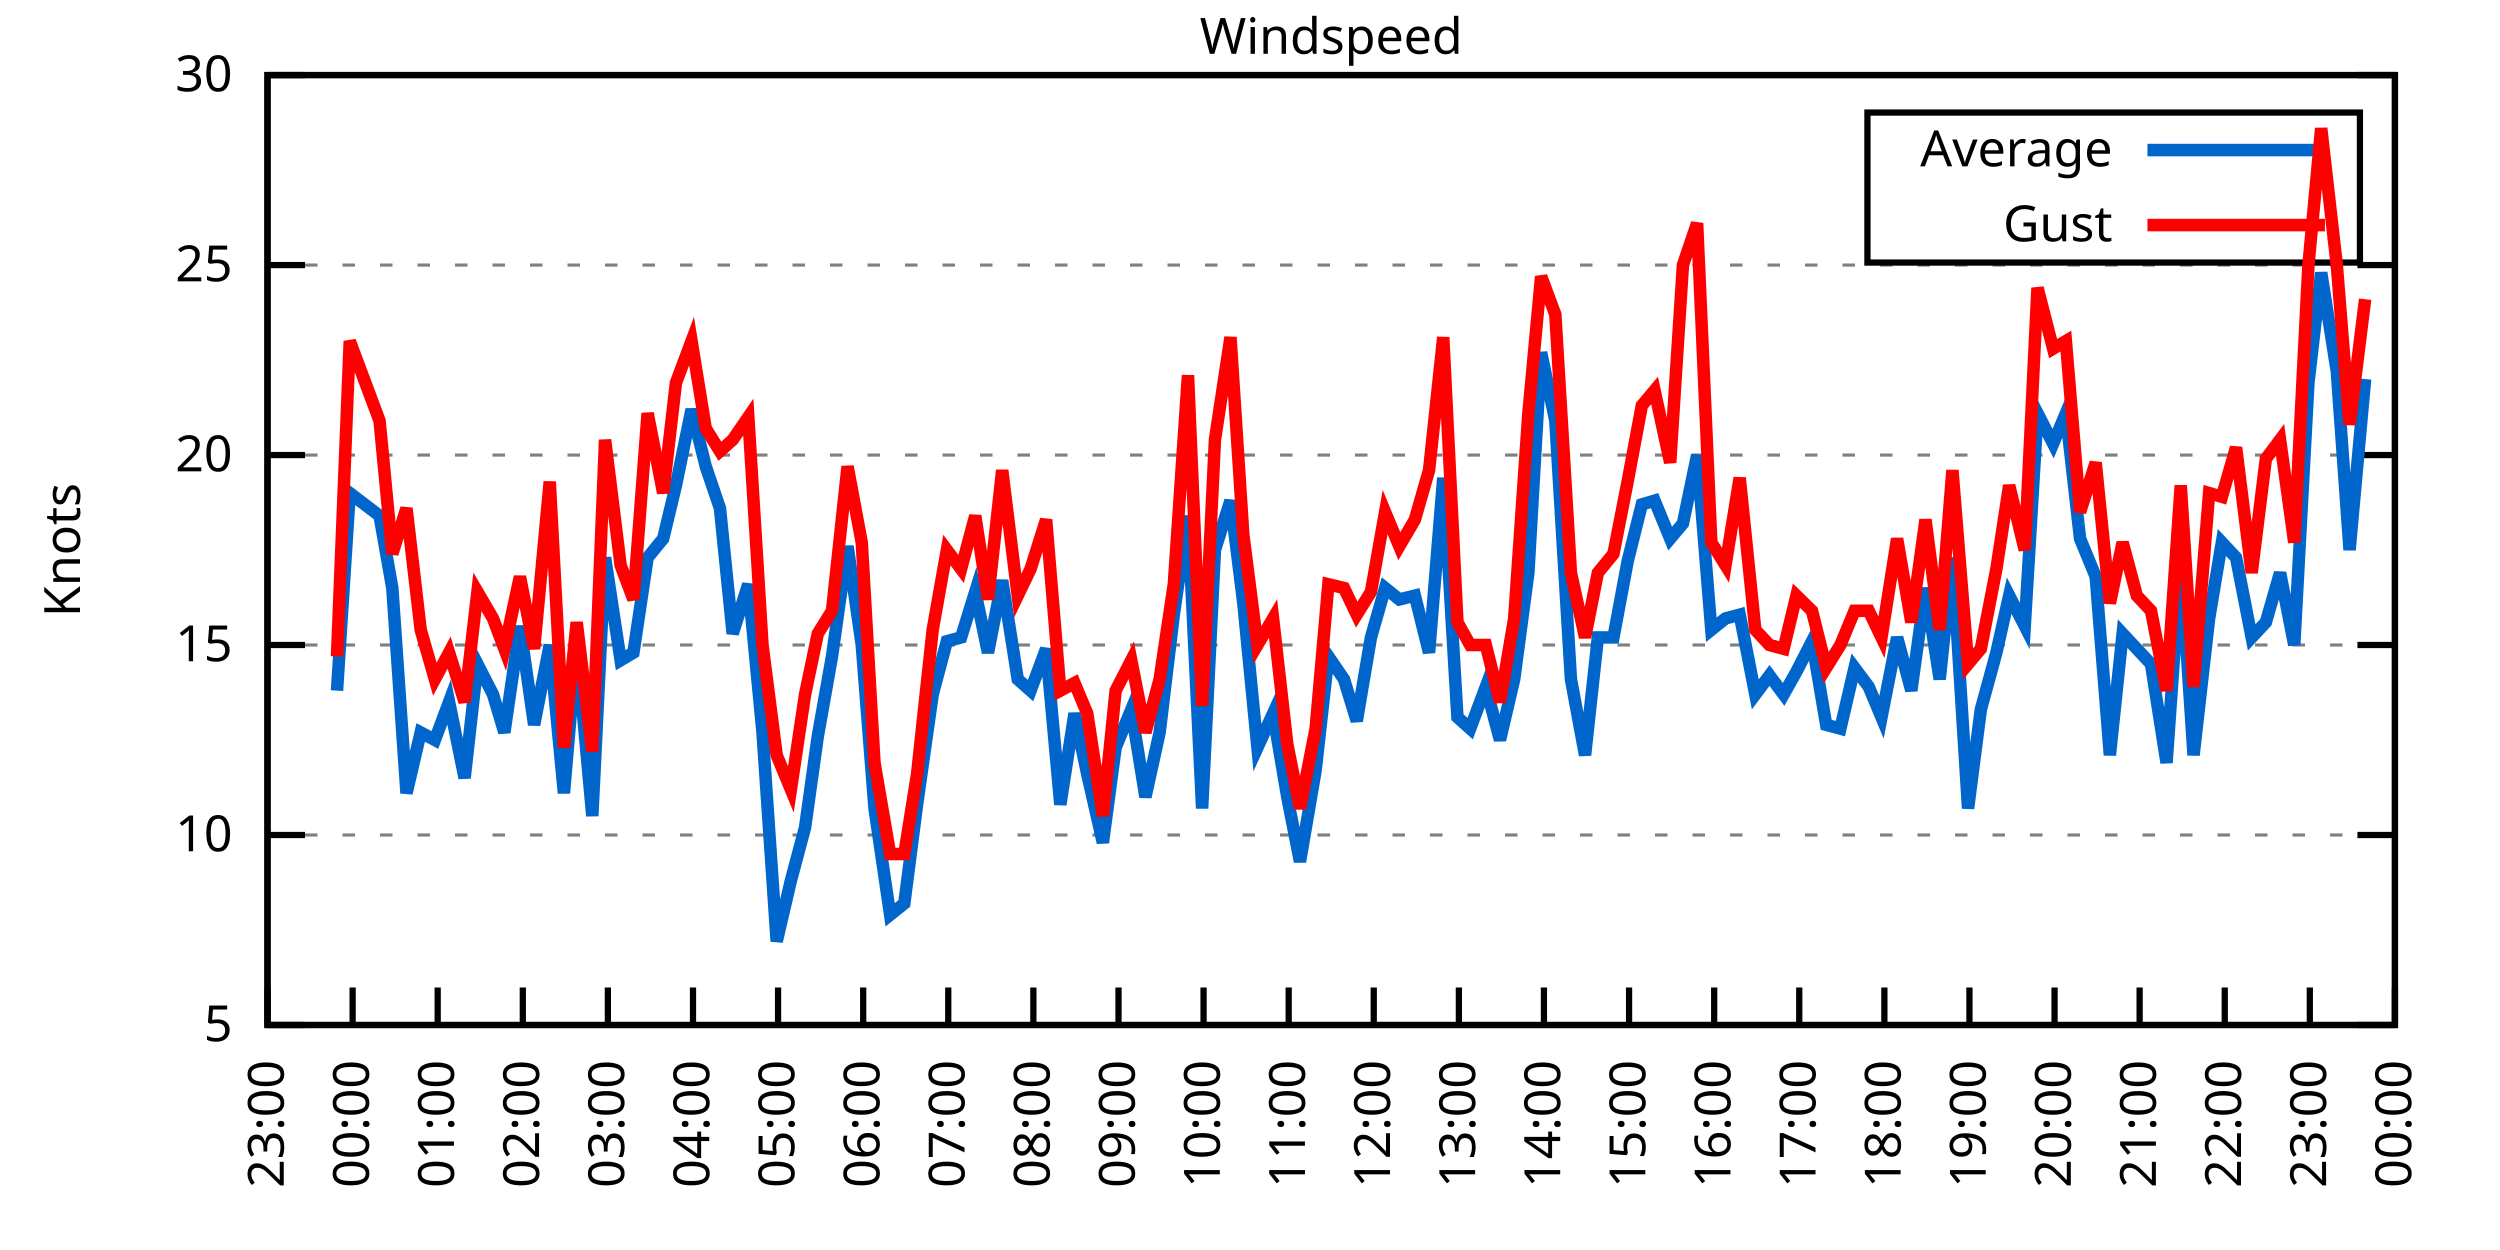
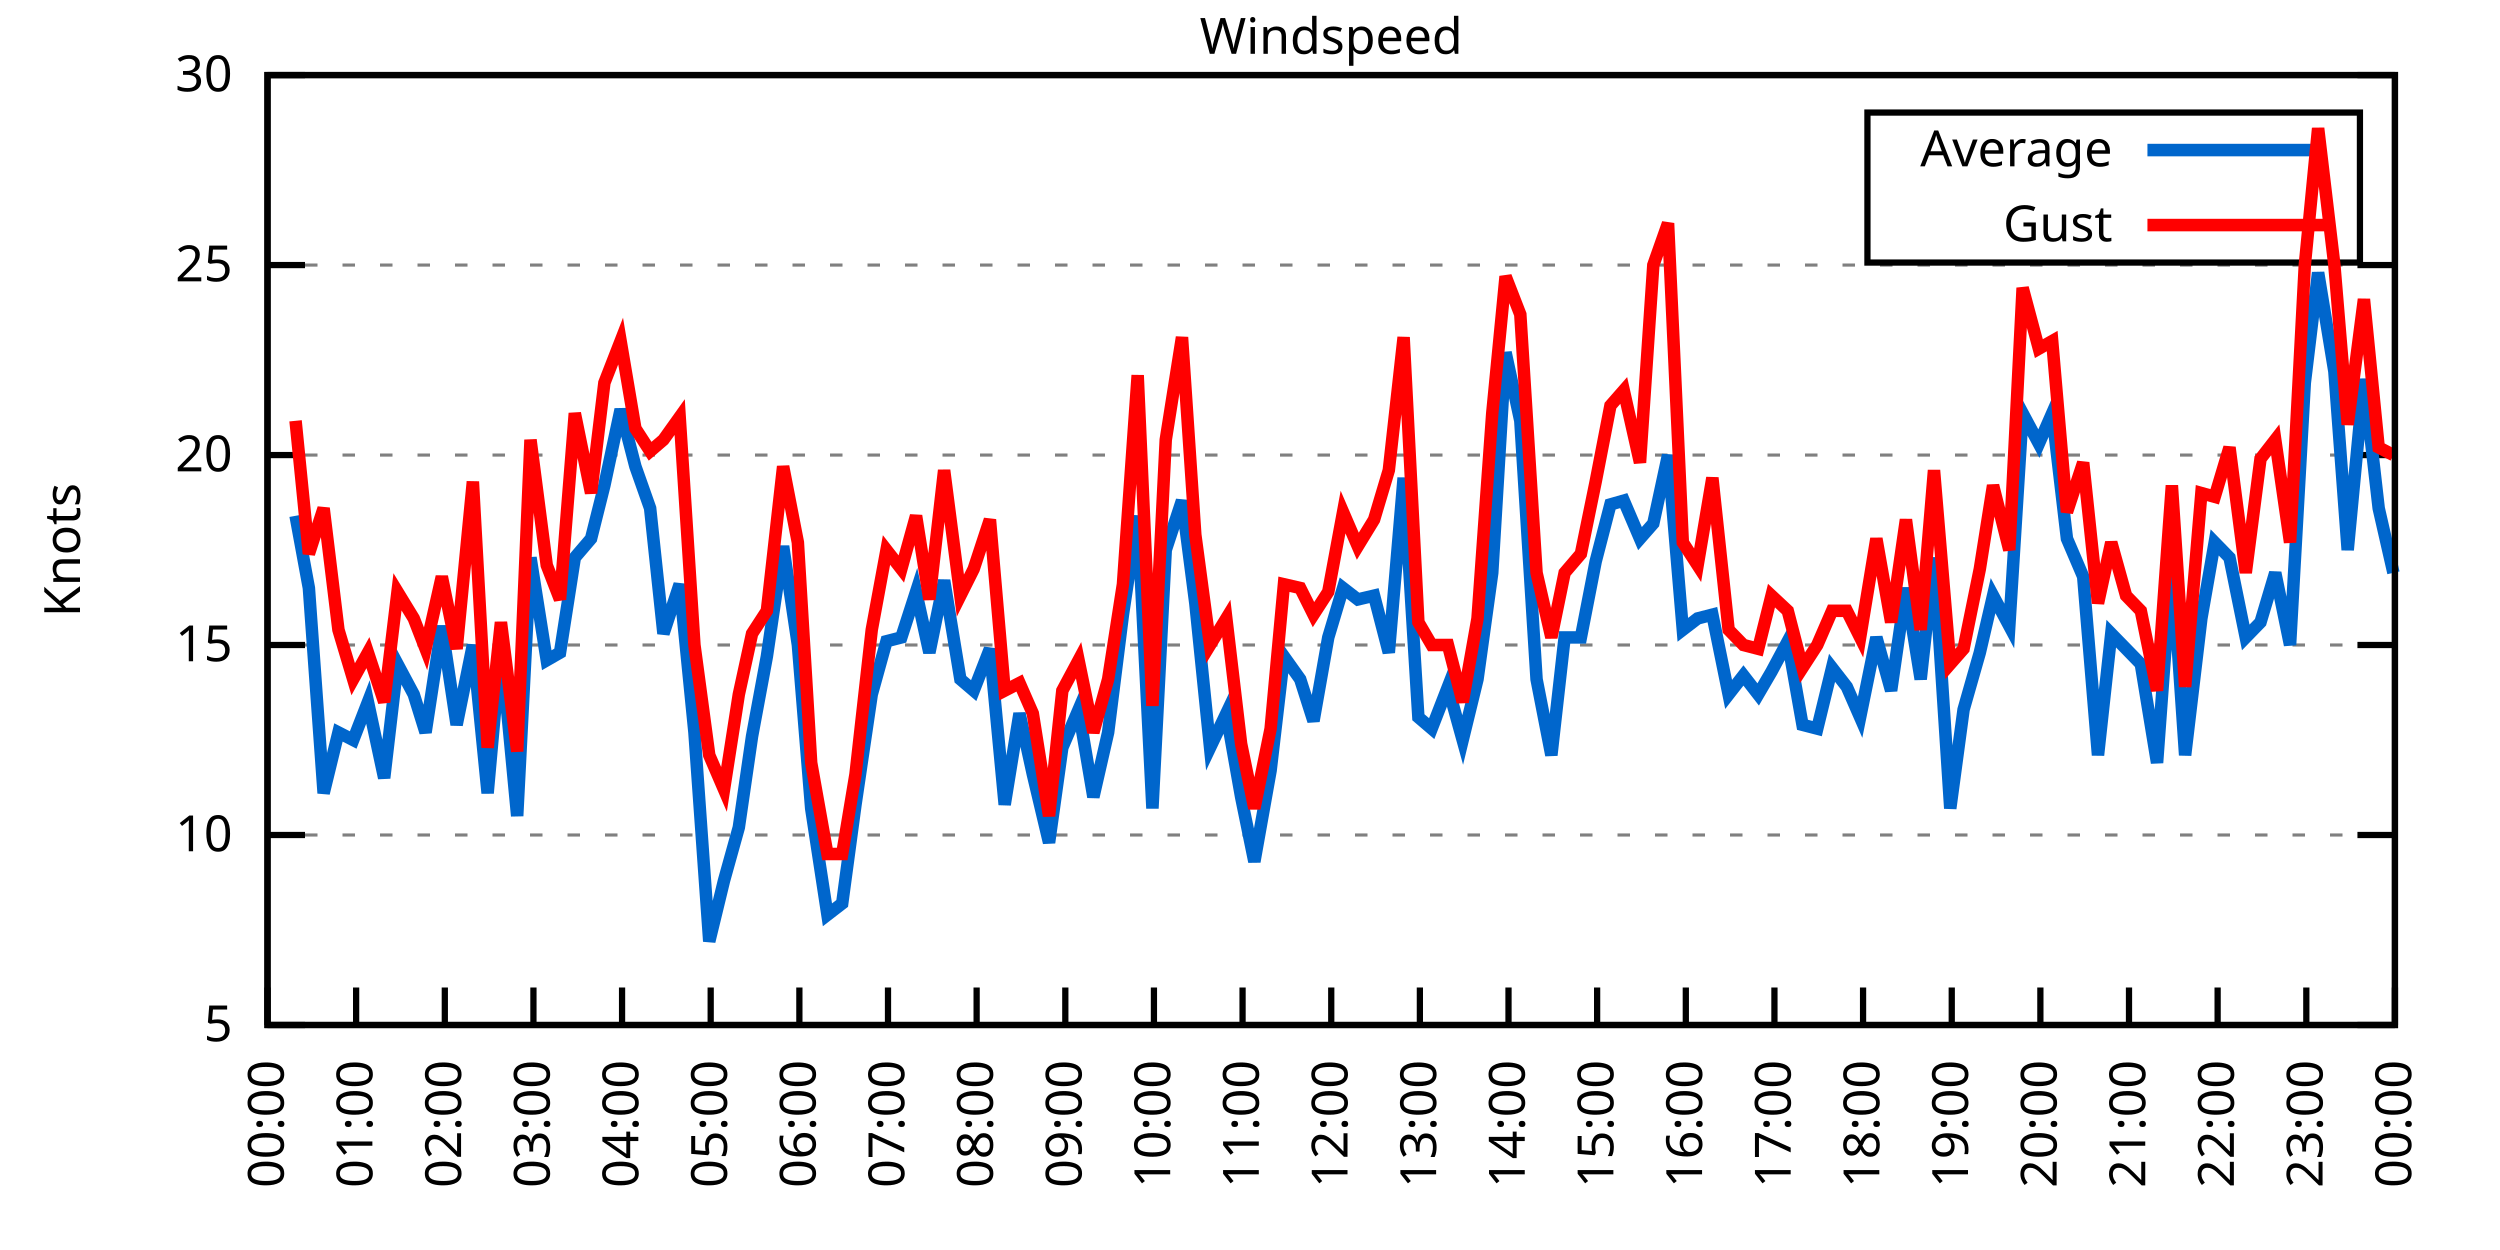
<svg xmlns="http://www.w3.org/2000/svg" xmlns:xlink="http://www.w3.org/1999/xlink" width="400" height="200" viewBox="0 0 400 200">
  <g id="gnuplot_canvas">
    <rect x="0" y="0" width="400" height="200" fill="none" />
    <defs>
      <circle id="gpDot" r="0.5" stroke-width="0.5" stroke="currentColor" />
      <path id="gpPt0" stroke-width="0.333" stroke="currentColor" d="M-1,0 h2 M0,-1 v2" />
      <path id="gpPt1" stroke-width="0.333" stroke="currentColor" d="M-1,-1 L1,1 M1,-1 L-1,1" />
      <path id="gpPt2" stroke-width="0.333" stroke="currentColor" d="M-1,0 L1,0 M0,-1 L0,1 M-1,-1 L1,1 M-1,1 L1,-1" />
      <rect id="gpPt3" stroke-width="0.333" stroke="currentColor" x="-1" y="-1" width="2" height="2" />
      <rect id="gpPt4" stroke-width="0.333" stroke="currentColor" fill="currentColor" x="-1" y="-1" width="2" height="2" />
      <circle id="gpPt5" stroke-width="0.333" stroke="currentColor" cx="0" cy="0" r="1" />
      <use xlink:href="#gpPt5" id="gpPt6" fill="currentColor" stroke="none" />
      <path id="gpPt7" stroke-width="0.333" stroke="currentColor" d="M0,-1.33 L-1.33,0.67 L1.33,0.67 z" />
      <use xlink:href="#gpPt7" id="gpPt8" fill="currentColor" stroke="none" />
      <use xlink:href="#gpPt7" id="gpPt9" stroke="currentColor" transform="rotate(180)" />
      <use xlink:href="#gpPt9" id="gpPt10" fill="currentColor" stroke="none" />
      <use xlink:href="#gpPt3" id="gpPt11" stroke="currentColor" transform="rotate(45)" />
      <use xlink:href="#gpPt11" id="gpPt12" fill="currentColor" stroke="none" />
      <path id="gpPt13" stroke-width="0.333" stroke="currentColor" d="M0,1.330 L1.265,0.411 L0.782,-1.067 L-0.782,-1.076 L-1.265,0.411 z" />
      <use xlink:href="#gpPt13" id="gpPt14" fill="currentColor" stroke="none" />
      <filter id="textbox" filterUnits="objectBoundingBox" x="0" y="0" height="1" width="1">
        <feFlood flood-color="white" flood-opacity="1" result="bgnd" />
        <feComposite in="SourceGraphic" in2="bgnd" operator="atop" />
      </filter>
      <filter id="greybox" filterUnits="objectBoundingBox" x="0" y="0" height="1" width="1">
        <feFlood flood-color="lightgrey" flood-opacity="1" result="grey" />
        <feComposite in="SourceGraphic" in2="grey" operator="atop" />
      </filter>
    </defs>
    <g fill="none" color="white" stroke="currentColor" stroke-width="1.00" stroke-linecap="butt" stroke-linejoin="miter">
</g>
    <g fill="none" color="black" stroke="currentColor" stroke-width="1.00" stroke-linecap="butt" stroke-linejoin="miter">
      <g stroke="none" shape-rendering="crispEdges">
        <polygon fill="rgb(255, 255, 255)" points="42.80,164.00 383.18,164.00 383.18,12.02 42.80,12.02 " />
      </g>
    </g>
    <g fill="none" color="black" stroke="currentColor" stroke-width="1.00" stroke-linecap="butt" stroke-linejoin="miter">
</g>
    <g fill="none" color="black" stroke="black" stroke-width="0.50" stroke-linecap="butt" stroke-linejoin="miter">
</g>
    <g fill="none" color="gray" stroke="currentColor" stroke-width="0.50" stroke-linecap="butt" stroke-linejoin="miter">
      <path stroke="gray" stroke-dasharray="2,4" class="gridline" d="M42.80,164.00 L383.19,164.00  " />
    </g>
    <g fill="none" color="gray" stroke="gray" stroke-width="1.00" stroke-linecap="butt" stroke-linejoin="miter">
</g>
    <g fill="none" color="black" stroke="currentColor" stroke-width="1.00" stroke-linecap="butt" stroke-linejoin="miter">
      <path stroke="black" d="M42.80,164.00 L48.80,164.00 M383.19,164.00 L377.19,164.00  " />
      <g transform="translate(37.20,166.60)" stroke="none" fill="black" font-family="Sans" font-size="8.00" text-anchor="end">
        <text>
          <tspan font-family="Sans"> 5</tspan>
        </text>
      </g>
    </g>
    <g fill="none" color="black" stroke="currentColor" stroke-width="1.00" stroke-linecap="butt" stroke-linejoin="miter">
</g>
    <g fill="none" color="black" stroke="black" stroke-width="0.50" stroke-linecap="butt" stroke-linejoin="miter">
</g>
    <g fill="none" color="gray" stroke="currentColor" stroke-width="0.50" stroke-linecap="butt" stroke-linejoin="miter">
      <path stroke="gray" stroke-dasharray="2,4" class="gridline" d="M42.80,133.60 L383.19,133.60  " />
    </g>
    <g fill="none" color="gray" stroke="gray" stroke-width="1.00" stroke-linecap="butt" stroke-linejoin="miter">
</g>
    <g fill="none" color="black" stroke="currentColor" stroke-width="1.00" stroke-linecap="butt" stroke-linejoin="miter">
      <path stroke="black" d="M42.80,133.60 L48.80,133.60 M383.19,133.60 L377.19,133.60  " />
      <g transform="translate(37.20,136.20)" stroke="none" fill="black" font-family="Sans" font-size="8.00" text-anchor="end">
        <text>
          <tspan font-family="Sans"> 10</tspan>
        </text>
      </g>
    </g>
    <g fill="none" color="black" stroke="currentColor" stroke-width="1.00" stroke-linecap="butt" stroke-linejoin="miter">
</g>
    <g fill="none" color="black" stroke="black" stroke-width="0.50" stroke-linecap="butt" stroke-linejoin="miter">
</g>
    <g fill="none" color="gray" stroke="currentColor" stroke-width="0.50" stroke-linecap="butt" stroke-linejoin="miter">
      <path stroke="gray" stroke-dasharray="2,4" class="gridline" d="M42.80,103.20 L383.19,103.20  " />
    </g>
    <g fill="none" color="gray" stroke="gray" stroke-width="1.00" stroke-linecap="butt" stroke-linejoin="miter">
</g>
    <g fill="none" color="black" stroke="currentColor" stroke-width="1.00" stroke-linecap="butt" stroke-linejoin="miter">
      <path stroke="black" d="M42.80,103.20 L48.80,103.20 M383.19,103.20 L377.19,103.20  " />
      <g transform="translate(37.20,105.80)" stroke="none" fill="black" font-family="Sans" font-size="8.00" text-anchor="end">
        <text>
          <tspan font-family="Sans"> 15</tspan>
        </text>
      </g>
    </g>
    <g fill="none" color="black" stroke="currentColor" stroke-width="1.00" stroke-linecap="butt" stroke-linejoin="miter">
</g>
    <g fill="none" color="black" stroke="black" stroke-width="0.50" stroke-linecap="butt" stroke-linejoin="miter">
</g>
    <g fill="none" color="gray" stroke="currentColor" stroke-width="0.50" stroke-linecap="butt" stroke-linejoin="miter">
      <path stroke="gray" stroke-dasharray="2,4" class="gridline" d="M42.80,72.81 L383.19,72.81  " />
    </g>
    <g fill="none" color="gray" stroke="gray" stroke-width="1.00" stroke-linecap="butt" stroke-linejoin="miter">
</g>
    <g fill="none" color="black" stroke="currentColor" stroke-width="1.00" stroke-linecap="butt" stroke-linejoin="miter">
      <path stroke="black" d="M42.80,72.81 L48.80,72.81 M383.19,72.81 L377.19,72.81  " />
      <g transform="translate(37.20,75.41)" stroke="none" fill="black" font-family="Sans" font-size="8.00" text-anchor="end">
        <text>
          <tspan font-family="Sans"> 20</tspan>
        </text>
      </g>
    </g>
    <g fill="none" color="black" stroke="currentColor" stroke-width="1.00" stroke-linecap="butt" stroke-linejoin="miter">
</g>
    <g fill="none" color="black" stroke="black" stroke-width="0.50" stroke-linecap="butt" stroke-linejoin="miter">
</g>
    <g fill="none" color="gray" stroke="currentColor" stroke-width="0.50" stroke-linecap="butt" stroke-linejoin="miter">
      <path stroke="gray" stroke-dasharray="2,4" class="gridline" d="M42.80,42.41 L383.19,42.41  " />
    </g>
    <g fill="none" color="gray" stroke="gray" stroke-width="1.00" stroke-linecap="butt" stroke-linejoin="miter">
</g>
    <g fill="none" color="black" stroke="currentColor" stroke-width="1.00" stroke-linecap="butt" stroke-linejoin="miter">
      <path stroke="black" d="M42.80,42.41 L48.80,42.41 M383.19,42.41 L377.19,42.41  " />
      <g transform="translate(37.20,45.01)" stroke="none" fill="black" font-family="Sans" font-size="8.00" text-anchor="end">
        <text>
          <tspan font-family="Sans"> 25</tspan>
        </text>
      </g>
    </g>
    <g fill="none" color="black" stroke="currentColor" stroke-width="1.00" stroke-linecap="butt" stroke-linejoin="miter">
</g>
    <g fill="none" color="black" stroke="black" stroke-width="0.50" stroke-linecap="butt" stroke-linejoin="miter">
</g>
    <g fill="none" color="gray" stroke="currentColor" stroke-width="0.50" stroke-linecap="butt" stroke-linejoin="miter">
      <path stroke="gray" stroke-dasharray="2,4" class="gridline" d="M42.80,12.01 L383.19,12.01  " />
    </g>
    <g fill="none" color="gray" stroke="gray" stroke-width="1.00" stroke-linecap="butt" stroke-linejoin="miter">
</g>
    <g fill="none" color="black" stroke="currentColor" stroke-width="1.00" stroke-linecap="butt" stroke-linejoin="miter">
      <path stroke="black" d="M42.80,12.01 L48.80,12.01 M383.19,12.01 L377.19,12.01  " />
      <g transform="translate(37.20,14.61)" stroke="none" fill="black" font-family="Sans" font-size="8.00" text-anchor="end">
        <text>
          <tspan font-family="Sans"> 30</tspan>
        </text>
      </g>
    </g>
    <g fill="none" color="black" stroke="currentColor" stroke-width="1.00" stroke-linecap="butt" stroke-linejoin="miter">
      <path stroke="black" d="M42.80,164.00 L42.80,158.00  " />
      <g transform="translate(45.40,169.60) rotate(270.00)" stroke="none" fill="black" font-family="Sans" font-size="8.00" text-anchor="end">
        <text>
-           <tspan font-family="Sans">23:00</tspan>
-         </text>
-       </g>
-     </g>
-     <g fill="none" color="black" stroke="currentColor" stroke-width="1.00" stroke-linecap="butt" stroke-linejoin="miter">
-       <path stroke="black" d="M56.42,164.00 L56.42,158.00  " />
-       <g transform="translate(59.02,169.60) rotate(270.00)" stroke="none" fill="black" font-family="Sans" font-size="8.00" text-anchor="end">
-         <text>
          <tspan font-family="Sans">00:00</tspan>
        </text>
      </g>
    </g>
    <g fill="none" color="black" stroke="currentColor" stroke-width="1.00" stroke-linecap="butt" stroke-linejoin="miter">
-       <path stroke="black" d="M70.03,164.00 L70.03,158.00  " />
-       <g transform="translate(72.63,169.60) rotate(270.00)" stroke="none" fill="black" font-family="Sans" font-size="8.00" text-anchor="end">
+       <path stroke="black" d="M56.98,164.00 L56.98,158.00  " />
+       <g transform="translate(59.58,169.60) rotate(270.00)" stroke="none" fill="black" font-family="Sans" font-size="8.00" text-anchor="end">
        <text>
          <tspan font-family="Sans">01:00</tspan>
        </text>
      </g>
    </g>
    <g fill="none" color="black" stroke="currentColor" stroke-width="1.00" stroke-linecap="butt" stroke-linejoin="miter">
-       <path stroke="black" d="M83.65,164.00 L83.65,158.00  " />
-       <g transform="translate(86.25,169.60) rotate(270.00)" stroke="none" fill="black" font-family="Sans" font-size="8.00" text-anchor="end">
+       <path stroke="black" d="M71.17,164.00 L71.17,158.00  " />
+       <g transform="translate(73.77,169.60) rotate(270.00)" stroke="none" fill="black" font-family="Sans" font-size="8.00" text-anchor="end">
        <text>
          <tspan font-family="Sans">02:00</tspan>
        </text>
      </g>
    </g>
    <g fill="none" color="black" stroke="currentColor" stroke-width="1.00" stroke-linecap="butt" stroke-linejoin="miter">
-       <path stroke="black" d="M97.26,164.00 L97.26,158.00  " />
-       <g transform="translate(99.86,169.60) rotate(270.00)" stroke="none" fill="black" font-family="Sans" font-size="8.00" text-anchor="end">
+       <path stroke="black" d="M85.35,164.00 L85.35,158.00  " />
+       <g transform="translate(87.95,169.60) rotate(270.00)" stroke="none" fill="black" font-family="Sans" font-size="8.00" text-anchor="end">
        <text>
          <tspan font-family="Sans">03:00</tspan>
        </text>
      </g>
    </g>
    <g fill="none" color="black" stroke="currentColor" stroke-width="1.00" stroke-linecap="butt" stroke-linejoin="miter">
-       <path stroke="black" d="M110.88,164.00 L110.88,158.00  " />
-       <g transform="translate(113.48,169.60) rotate(270.00)" stroke="none" fill="black" font-family="Sans" font-size="8.00" text-anchor="end">
+       <path stroke="black" d="M99.53,164.00 L99.53,158.00  " />
+       <g transform="translate(102.13,169.60) rotate(270.00)" stroke="none" fill="black" font-family="Sans" font-size="8.00" text-anchor="end">
        <text>
          <tspan font-family="Sans">04:00</tspan>
        </text>
      </g>
    </g>
    <g fill="none" color="black" stroke="currentColor" stroke-width="1.00" stroke-linecap="butt" stroke-linejoin="miter">
-       <path stroke="black" d="M124.49,164.00 L124.49,158.00  " />
-       <g transform="translate(127.09,169.60) rotate(270.00)" stroke="none" fill="black" font-family="Sans" font-size="8.00" text-anchor="end">
+       <path stroke="black" d="M113.71,164.00 L113.71,158.00  " />
+       <g transform="translate(116.31,169.60) rotate(270.00)" stroke="none" fill="black" font-family="Sans" font-size="8.00" text-anchor="end">
        <text>
          <tspan font-family="Sans">05:00</tspan>
        </text>
      </g>
    </g>
    <g fill="none" color="black" stroke="currentColor" stroke-width="1.00" stroke-linecap="butt" stroke-linejoin="miter">
-       <path stroke="black" d="M138.11,164.00 L138.11,158.00  " />
-       <g transform="translate(140.71,169.60) rotate(270.00)" stroke="none" fill="black" font-family="Sans" font-size="8.00" text-anchor="end">
+       <path stroke="black" d="M127.90,164.00 L127.90,158.00  " />
+       <g transform="translate(130.50,169.60) rotate(270.00)" stroke="none" fill="black" font-family="Sans" font-size="8.00" text-anchor="end">
        <text>
          <tspan font-family="Sans">06:00</tspan>
        </text>
      </g>
    </g>
    <g fill="none" color="black" stroke="currentColor" stroke-width="1.00" stroke-linecap="butt" stroke-linejoin="miter">
-       <path stroke="black" d="M151.72,164.00 L151.72,158.00  " />
-       <g transform="translate(154.32,169.60) rotate(270.00)" stroke="none" fill="black" font-family="Sans" font-size="8.00" text-anchor="end">
+       <path stroke="black" d="M142.08,164.00 L142.08,158.00  " />
+       <g transform="translate(144.68,169.60) rotate(270.00)" stroke="none" fill="black" font-family="Sans" font-size="8.00" text-anchor="end">
        <text>
          <tspan font-family="Sans">07:00</tspan>
        </text>
      </g>
    </g>
    <g fill="none" color="black" stroke="currentColor" stroke-width="1.00" stroke-linecap="butt" stroke-linejoin="miter">
-       <path stroke="black" d="M165.34,164.00 L165.34,158.00  " />
-       <g transform="translate(167.94,169.60) rotate(270.00)" stroke="none" fill="black" font-family="Sans" font-size="8.00" text-anchor="end">
+       <path stroke="black" d="M156.26,164.00 L156.26,158.00  " />
+       <g transform="translate(158.86,169.60) rotate(270.00)" stroke="none" fill="black" font-family="Sans" font-size="8.00" text-anchor="end">
        <text>
          <tspan font-family="Sans">08:00</tspan>
        </text>
      </g>
    </g>
    <g fill="none" color="black" stroke="currentColor" stroke-width="1.00" stroke-linecap="butt" stroke-linejoin="miter">
-       <path stroke="black" d="M178.96,164.00 L178.96,158.00  " />
-       <g transform="translate(181.56,169.60) rotate(270.00)" stroke="none" fill="black" font-family="Sans" font-size="8.00" text-anchor="end">
+       <path stroke="black" d="M170.45,164.00 L170.45,158.00  " />
+       <g transform="translate(173.05,169.60) rotate(270.00)" stroke="none" fill="black" font-family="Sans" font-size="8.00" text-anchor="end">
        <text>
          <tspan font-family="Sans">09:00</tspan>
        </text>
      </g>
    </g>
    <g fill="none" color="black" stroke="currentColor" stroke-width="1.00" stroke-linecap="butt" stroke-linejoin="miter">
-       <path stroke="black" d="M192.57,164.00 L192.57,158.00  " />
-       <g transform="translate(195.17,169.60) rotate(270.00)" stroke="none" fill="black" font-family="Sans" font-size="8.00" text-anchor="end">
+       <path stroke="black" d="M184.63,164.00 L184.63,158.00  " />
+       <g transform="translate(187.23,169.60) rotate(270.00)" stroke="none" fill="black" font-family="Sans" font-size="8.00" text-anchor="end">
        <text>
          <tspan font-family="Sans">10:00</tspan>
        </text>
      </g>
    </g>
    <g fill="none" color="black" stroke="currentColor" stroke-width="1.00" stroke-linecap="butt" stroke-linejoin="miter">
-       <path stroke="black" d="M206.19,164.00 L206.19,158.00  " />
-       <g transform="translate(208.79,169.60) rotate(270.00)" stroke="none" fill="black" font-family="Sans" font-size="8.00" text-anchor="end">
+       <path stroke="black" d="M198.81,164.00 L198.81,158.00  " />
+       <g transform="translate(201.41,169.60) rotate(270.00)" stroke="none" fill="black" font-family="Sans" font-size="8.00" text-anchor="end">
        <text>
          <tspan font-family="Sans">11:00</tspan>
        </text>
      </g>
    </g>
    <g fill="none" color="black" stroke="currentColor" stroke-width="1.00" stroke-linecap="butt" stroke-linejoin="miter">
-       <path stroke="black" d="M219.80,164.00 L219.80,158.00  " />
-       <g transform="translate(222.40,169.60) rotate(270.00)" stroke="none" fill="black" font-family="Sans" font-size="8.00" text-anchor="end">
+       <path stroke="black" d="M213.00,164.00 L213.00,158.00  " />
+       <g transform="translate(215.60,169.60) rotate(270.00)" stroke="none" fill="black" font-family="Sans" font-size="8.00" text-anchor="end">
        <text>
          <tspan font-family="Sans">12:00</tspan>
        </text>
      </g>
    </g>
    <g fill="none" color="black" stroke="currentColor" stroke-width="1.00" stroke-linecap="butt" stroke-linejoin="miter">
-       <path stroke="black" d="M233.42,164.00 L233.42,158.00  " />
-       <g transform="translate(236.02,169.60) rotate(270.00)" stroke="none" fill="black" font-family="Sans" font-size="8.00" text-anchor="end">
+       <path stroke="black" d="M227.18,164.00 L227.18,158.00  " />
+       <g transform="translate(229.78,169.60) rotate(270.00)" stroke="none" fill="black" font-family="Sans" font-size="8.00" text-anchor="end">
        <text>
          <tspan font-family="Sans">13:00</tspan>
        </text>
      </g>
    </g>
    <g fill="none" color="black" stroke="currentColor" stroke-width="1.00" stroke-linecap="butt" stroke-linejoin="miter">
-       <path stroke="black" d="M247.03,164.00 L247.03,158.00  " />
-       <g transform="translate(249.63,169.60) rotate(270.00)" stroke="none" fill="black" font-family="Sans" font-size="8.00" text-anchor="end">
+       <path stroke="black" d="M241.36,164.00 L241.36,158.00  " />
+       <g transform="translate(243.96,169.60) rotate(270.00)" stroke="none" fill="black" font-family="Sans" font-size="8.00" text-anchor="end">
        <text>
          <tspan font-family="Sans">14:00</tspan>
        </text>
      </g>
    </g>
    <g fill="none" color="black" stroke="currentColor" stroke-width="1.00" stroke-linecap="butt" stroke-linejoin="miter">
-       <path stroke="black" d="M260.65,164.00 L260.65,158.00  " />
-       <g transform="translate(263.25,169.60) rotate(270.00)" stroke="none" fill="black" font-family="Sans" font-size="8.00" text-anchor="end">
+       <path stroke="black" d="M255.54,164.00 L255.54,158.00  " />
+       <g transform="translate(258.14,169.60) rotate(270.00)" stroke="none" fill="black" font-family="Sans" font-size="8.00" text-anchor="end">
        <text>
          <tspan font-family="Sans">15:00</tspan>
        </text>
      </g>
    </g>
    <g fill="none" color="black" stroke="currentColor" stroke-width="1.00" stroke-linecap="butt" stroke-linejoin="miter">
-       <path stroke="black" d="M274.27,164.00 L274.27,158.00  " />
-       <g transform="translate(276.87,169.60) rotate(270.00)" stroke="none" fill="black" font-family="Sans" font-size="8.00" text-anchor="end">
+       <path stroke="black" d="M269.73,164.00 L269.73,158.00  " />
+       <g transform="translate(272.33,169.60) rotate(270.00)" stroke="none" fill="black" font-family="Sans" font-size="8.00" text-anchor="end">
        <text>
          <tspan font-family="Sans">16:00</tspan>
        </text>
      </g>
    </g>
    <g fill="none" color="black" stroke="currentColor" stroke-width="1.00" stroke-linecap="butt" stroke-linejoin="miter">
-       <path stroke="black" d="M287.88,164.00 L287.88,158.00  " />
-       <g transform="translate(290.48,169.60) rotate(270.00)" stroke="none" fill="black" font-family="Sans" font-size="8.00" text-anchor="end">
+       <path stroke="black" d="M283.91,164.00 L283.91,158.00  " />
+       <g transform="translate(286.51,169.60) rotate(270.00)" stroke="none" fill="black" font-family="Sans" font-size="8.00" text-anchor="end">
        <text>
          <tspan font-family="Sans">17:00</tspan>
        </text>
      </g>
    </g>
    <g fill="none" color="black" stroke="currentColor" stroke-width="1.00" stroke-linecap="butt" stroke-linejoin="miter">
-       <path stroke="black" d="M301.50,164.00 L301.50,158.00  " />
-       <g transform="translate(304.10,169.60) rotate(270.00)" stroke="none" fill="black" font-family="Sans" font-size="8.00" text-anchor="end">
+       <path stroke="black" d="M298.09,164.00 L298.09,158.00  " />
+       <g transform="translate(300.69,169.60) rotate(270.00)" stroke="none" fill="black" font-family="Sans" font-size="8.00" text-anchor="end">
        <text>
          <tspan font-family="Sans">18:00</tspan>
        </text>
      </g>
    </g>
    <g fill="none" color="black" stroke="currentColor" stroke-width="1.00" stroke-linecap="butt" stroke-linejoin="miter">
-       <path stroke="black" d="M315.11,164.00 L315.11,158.00  " />
-       <g transform="translate(317.71,169.60) rotate(270.00)" stroke="none" fill="black" font-family="Sans" font-size="8.00" text-anchor="end">
+       <path stroke="black" d="M312.28,164.00 L312.28,158.00  " />
+       <g transform="translate(314.88,169.60) rotate(270.00)" stroke="none" fill="black" font-family="Sans" font-size="8.00" text-anchor="end">
        <text>
          <tspan font-family="Sans">19:00</tspan>
        </text>
      </g>
    </g>
    <g fill="none" color="black" stroke="currentColor" stroke-width="1.00" stroke-linecap="butt" stroke-linejoin="miter">
-       <path stroke="black" d="M328.73,164.00 L328.73,158.00  " />
-       <g transform="translate(331.33,169.60) rotate(270.00)" stroke="none" fill="black" font-family="Sans" font-size="8.00" text-anchor="end">
+       <path stroke="black" d="M326.46,164.00 L326.46,158.00  " />
+       <g transform="translate(329.06,169.60) rotate(270.00)" stroke="none" fill="black" font-family="Sans" font-size="8.00" text-anchor="end">
        <text>
          <tspan font-family="Sans">20:00</tspan>
        </text>
      </g>
    </g>
    <g fill="none" color="black" stroke="currentColor" stroke-width="1.00" stroke-linecap="butt" stroke-linejoin="miter">
-       <path stroke="black" d="M342.34,164.00 L342.34,158.00  " />
-       <g transform="translate(344.94,169.60) rotate(270.00)" stroke="none" fill="black" font-family="Sans" font-size="8.00" text-anchor="end">
+       <path stroke="black" d="M340.64,164.00 L340.64,158.00  " />
+       <g transform="translate(343.24,169.60) rotate(270.00)" stroke="none" fill="black" font-family="Sans" font-size="8.00" text-anchor="end">
        <text>
          <tspan font-family="Sans">21:00</tspan>
        </text>
      </g>
    </g>
    <g fill="none" color="black" stroke="currentColor" stroke-width="1.00" stroke-linecap="butt" stroke-linejoin="miter">
-       <path stroke="black" d="M355.96,164.00 L355.96,158.00  " />
-       <g transform="translate(358.56,169.60) rotate(270.00)" stroke="none" fill="black" font-family="Sans" font-size="8.00" text-anchor="end">
+       <path stroke="black" d="M354.82,164.00 L354.82,158.00  " />
+       <g transform="translate(357.42,169.60) rotate(270.00)" stroke="none" fill="black" font-family="Sans" font-size="8.00" text-anchor="end">
        <text>
          <tspan font-family="Sans">22:00</tspan>
        </text>
      </g>
    </g>
    <g fill="none" color="black" stroke="currentColor" stroke-width="1.00" stroke-linecap="butt" stroke-linejoin="miter">
-       <path stroke="black" d="M369.57,164.00 L369.57,158.00  " />
-       <g transform="translate(372.17,169.60) rotate(270.00)" stroke="none" fill="black" font-family="Sans" font-size="8.00" text-anchor="end">
+       <path stroke="black" d="M369.01,164.00 L369.01,158.00  " />
+       <g transform="translate(371.61,169.60) rotate(270.00)" stroke="none" fill="black" font-family="Sans" font-size="8.00" text-anchor="end">
        <text>
          <tspan font-family="Sans">23:00</tspan>
        </text>
      </g>
    </g>
    <g fill="none" color="black" stroke="currentColor" stroke-width="1.00" stroke-linecap="butt" stroke-linejoin="miter">
      <path stroke="black" d="M383.19,164.00 L383.19,158.00  " />
      <g transform="translate(385.79,169.60) rotate(270.00)" stroke="none" fill="black" font-family="Sans" font-size="8.00" text-anchor="end">
        <text>
          <tspan font-family="Sans">00:00</tspan>
        </text>
      </g>
    </g>
    <g fill="none" color="black" stroke="currentColor" stroke-width="1.00" stroke-linecap="butt" stroke-linejoin="miter">
</g>
    <g fill="none" color="black" stroke="currentColor" stroke-width="1.00" stroke-linecap="butt" stroke-linejoin="miter">
      <path stroke="black" d="M42.80,12.01 L42.80,164.00 L383.19,164.00 L383.19,12.01 L42.80,12.01 Z  " />
    </g>
    <g fill="none" color="black" stroke="currentColor" stroke-width="1.00" stroke-linecap="butt" stroke-linejoin="miter">
</g>
    <g fill="none" color="black" stroke="currentColor" stroke-width="1.00" stroke-linecap="butt" stroke-linejoin="miter">
      <path stroke="black" d="M298.79,42.01 L298.79,18.01 L377.59,18.01 L377.59,42.01 L298.79,42.01 Z  " />
    </g>
    <g id="Windspeed_plot_1">
      <g fill="none" color="white" stroke="black" stroke-width="2.00" stroke-linecap="butt" stroke-linejoin="miter">
</g>
      <g fill="none" color="black" stroke="currentColor" stroke-width="2.00" stroke-linecap="butt" stroke-linejoin="miter">
        <g transform="translate(337.99,26.61)" stroke="none" fill="black" font-family="Sans" font-size="8.00" text-anchor="end">
          <text>
            <tspan font-family="Sans">Average</tspan>
          </text>
        </g>
      </g>
      <g fill="none" color="black" stroke="currentColor" stroke-width="2.00" stroke-linecap="butt" stroke-linejoin="miter">
-         <path stroke="rgb(  0, 102, 204)" d="M343.59,24.01 L371.99,24.01 M53.92,110.50 L55.96,78.89 L60.73,82.53 L62.77,94.08 L65.04,126.91 L67.31,117.19   L69.58,118.40 L71.85,112.32 L74.34,124.48 L76.39,106.24 L78.88,111.11 L80.70,117.19 L83.19,100.16 L85.46,115.97   L87.96,103.20 L90.23,126.91 L92.27,103.20 L94.77,130.56 L96.81,89.22 L99.30,105.64 L101.35,104.42 L103.62,89.22   L106.11,86.18 L108.15,77.67 L110.65,65.51 L112.92,74.63 L115.19,81.32 L117.23,101.38 L119.73,93.48 L122.00,117.19   L124.27,150.62 L126.54,140.90 L128.81,132.39 L130.85,117.80 L133.12,105.03 L135.61,87.40 L137.88,103.20 L139.92,129.35   L142.42,146.37 L144.69,144.55 L146.73,128.74 L149.23,111.11 L151.50,102.60 L153.77,101.99 L156.04,94.69 L158.08,104.42   L160.35,92.87 L162.84,108.68 L164.89,110.50 L167.38,103.81 L169.65,128.74 L171.92,114.15 L173.96,123.87 L176.46,134.82   L178.50,119.62 L181.00,113.54 L183.27,127.52 L185.54,117.19 L187.81,98.34 L190.08,82.53 L192.34,129.35 L194.39,88.00   L196.88,80.10 L198.93,96.52 L201.19,119.62 L203.69,114.15 L205.96,127.52 L208.00,137.86 L210.50,123.27 L212.54,105.03   L215.04,108.68 L217.08,115.36 L219.35,101.99 L221.62,94.08 L223.89,95.91 L226.38,95.30 L228.65,104.42 L230.92,76.45   L233.19,114.76 L235.23,116.58 L237.73,109.89 L240.00,118.40 L242.27,108.68 L244.54,91.65 L246.58,56.39 L248.85,67.33   L251.35,108.68 L253.61,120.83 L255.66,101.99 L258.15,101.99 L260.42,89.83 L262.69,80.71 L264.73,80.10 L267.23,86.18   L269.27,83.75 L271.54,72.81 L273.81,100.77 L276.08,98.95 L278.35,98.34 L280.85,111.11 L283.12,108.07 L285.38,111.11   L287.43,107.46 L289.92,102.60 L292.19,115.97 L294.46,116.58 L296.73,106.85 L299.00,109.89 L301.04,114.76 L303.54,101.99   L305.81,110.50 L308.08,94.08 L310.35,108.68 L312.39,89.22 L314.89,129.35 L316.93,113.54 L319.42,104.42 L321.47,95.30   L323.96,100.16 L326.00,66.12 L328.50,70.98 L330.54,66.12 L332.81,86.18 L335.31,92.26 L337.58,120.83 L339.62,101.38   L341.89,103.81 L344.16,106.24 L346.65,122.05 L348.92,89.83 L350.97,120.83 L353.46,98.95 L355.50,86.79 L357.77,89.22   L360.27,101.99 L362.54,99.56 L364.81,91.65 L367.08,103.20 L369.35,61.25 L371.39,43.62 L373.89,59.43 L375.93,88.00   L378.42,60.65  " />
+         <path stroke="rgb(  0, 102, 204)" d="M343.59,24.01 L371.99,24.01 M47.29,82.53 L49.42,94.08 L51.78,126.91 L54.15,117.19 L56.51,118.40 L58.87,112.32   L61.47,124.48 L63.60,106.24 L66.20,111.11 L68.09,117.19 L70.69,100.16 L73.06,115.97 L75.66,103.20 L78.02,126.91   L80.15,103.20 L82.75,130.56 L84.88,89.22 L87.48,105.64 L89.60,104.42 L91.97,89.22 L94.57,86.18 L96.70,77.67   L99.30,65.51 L101.66,74.63 L104.02,81.32 L106.15,101.38 L108.75,93.48 L111.11,117.19 L113.48,150.62 L115.84,140.90   L118.21,132.39 L120.33,117.80 L122.70,105.03 L125.30,87.40 L127.66,103.20 L129.79,129.35 L132.39,146.37 L134.75,144.55   L136.88,128.74 L139.48,111.11 L141.84,102.60 L144.21,101.99 L146.57,94.69 L148.70,104.42 L151.06,92.87 L153.66,108.68   L155.79,110.50 L158.39,103.81 L160.75,128.74 L163.12,114.15 L165.25,123.87 L167.85,134.82 L169.97,119.62 L172.57,113.54   L174.94,127.52 L177.30,117.19 L179.67,98.34 L182.03,82.53 L184.39,129.35 L186.52,88.00 L189.12,80.10 L191.25,96.52   L193.61,119.62 L196.21,114.15 L198.58,127.52 L200.70,137.86 L203.30,123.27 L205.43,105.03 L208.03,108.68 L210.16,115.36   L212.52,101.99 L214.89,94.08 L217.25,95.91 L219.85,95.30 L222.21,104.42 L224.58,76.45 L226.94,114.76 L229.07,116.58   L231.67,109.89 L234.03,118.40 L236.40,108.68 L238.76,91.65 L240.89,56.39 L243.25,67.33 L245.85,108.68 L248.22,120.83   L250.34,101.99 L252.94,101.99 L255.31,89.83 L257.67,80.71 L259.80,80.10 L262.40,86.18 L264.53,83.75 L266.89,72.81   L269.25,100.77 L271.62,98.95 L273.98,98.34 L276.58,111.11 L278.95,108.07 L281.31,111.11 L283.44,107.46 L286.04,102.60   L288.40,115.97 L290.76,116.58 L293.13,106.85 L295.49,109.89 L297.62,114.76 L300.22,101.99 L302.58,110.50 L304.95,94.08   L307.31,108.68 L309.44,89.22 L312.04,129.35 L314.17,113.54 L316.77,104.42 L318.89,95.30 L321.49,100.16 L323.62,66.12   L326.22,70.98 L328.35,66.12 L330.71,86.18 L333.31,92.26 L335.68,120.83 L337.80,101.38 L340.17,103.81 L342.53,106.24   L345.13,122.05 L347.50,89.83 L349.62,120.83 L352.22,98.95 L354.35,86.79 L356.72,89.22 L359.32,101.99 L361.68,99.56   L364.04,91.65 L366.41,103.20 L368.77,61.25 L370.90,43.62 L373.50,59.43 L375.63,88.00 L378.23,60.65 L380.59,81.32   L382.95,91.65  " />
      </g>
    </g>
    <g id="Windspeed_plot_2">
      <g fill="none" color="black" stroke="currentColor" stroke-width="2.00" stroke-linecap="butt" stroke-linejoin="miter">
        <g transform="translate(337.99,38.61)" stroke="none" fill="black" font-family="Sans" font-size="8.00" text-anchor="end">
          <text>
            <tspan font-family="Sans">Gust</tspan>
          </text>
        </g>
      </g>
      <g fill="none" color="black" stroke="currentColor" stroke-width="2.00" stroke-linecap="butt" stroke-linejoin="miter">
-         <path stroke="rgb(255,   0,   0)" d="M343.59,36.01 L371.99,36.01 M53.92,105.03 L55.96,54.57 L60.73,67.33 L62.77,88.61 L65.04,81.32 L67.31,100.77   L69.58,108.68 L71.85,104.42 L74.34,112.32 L76.39,94.69 L78.88,98.95 L80.70,103.81 L83.19,92.26 L85.46,103.81   L87.96,77.06 L90.23,119.62 L92.27,99.56 L94.77,120.23 L96.81,70.37 L99.30,90.44 L101.35,95.91 L103.62,66.12   L106.11,78.89 L108.15,61.25 L110.65,54.57 L112.92,68.55 L115.19,72.20 L117.23,70.37 L119.73,66.73 L122.00,103.20   L124.27,120.83 L126.54,126.31 L128.81,111.11 L130.85,101.38 L133.12,97.73 L135.61,74.63 L137.88,86.79 L139.92,122.05   L142.42,136.64 L144.69,136.64 L146.73,123.87 L149.23,100.77 L151.50,88.00 L153.77,91.04 L156.04,82.53 L158.08,95.91   L160.35,75.24 L162.84,95.30 L164.89,91.04 L167.38,83.14 L169.65,110.50 L171.92,109.28 L173.96,114.15 L176.46,130.56   L178.50,110.50 L181.00,105.64 L183.27,117.19 L185.54,108.68 L187.81,93.48 L190.08,60.04 L192.34,112.93 L194.39,70.37   L196.88,53.96 L198.93,85.57 L201.19,103.20 L203.69,98.95 L205.96,119.01 L208.00,129.35 L210.50,116.58 L212.54,93.48   L215.04,94.08 L217.08,98.34 L219.35,94.69 L221.62,81.93 L223.89,87.40 L226.38,83.14 L228.65,75.24 L230.92,53.96   L233.19,99.56 L235.23,103.20 L237.73,103.20 L240.00,112.32 L242.27,98.95 L244.54,66.12 L246.58,44.23 L248.85,50.31   L251.35,91.65 L253.61,101.99 L255.66,91.65 L258.15,88.61 L260.42,77.06 L262.69,64.90 L264.73,62.47 L267.23,74.02   L269.27,42.41 L271.54,35.72 L273.81,86.79 L276.08,90.44 L278.35,76.45 L280.85,100.77 L283.12,103.20 L285.38,103.81   L287.43,95.30 L289.92,97.73 L292.19,106.85 L294.46,103.20 L296.73,97.73 L299.00,97.73 L301.04,101.99 L303.54,86.18   L305.81,99.56 L308.08,83.14 L310.35,100.77 L312.39,75.24 L314.89,106.24 L316.93,103.81 L319.42,91.04 L321.47,77.67   L323.96,88.00 L326.00,46.06 L328.50,55.78 L330.54,54.57 L332.81,81.93 L335.31,74.02 L337.58,96.52 L339.62,86.79   L341.89,95.30 L344.16,97.73 L346.65,110.50 L348.92,77.67 L350.97,109.89 L353.46,78.89 L355.50,79.49 L357.77,71.59   L360.27,91.65 L362.54,73.41 L364.81,70.37 L367.08,86.79 L369.35,42.41 L371.39,20.52 L373.89,42.41 L375.93,67.94   L378.42,47.88  " />
+         <path stroke="rgb(255,   0,   0)" d="M343.59,36.01 L371.99,36.01 M47.29,67.33 L49.42,88.61 L51.78,81.32 L54.15,100.77 L56.51,108.68 L58.87,104.42   L61.47,112.32 L63.60,94.69 L66.20,98.95 L68.09,103.81 L70.69,92.26 L73.06,103.81 L75.66,77.06 L78.02,119.62   L80.15,99.56 L82.75,120.23 L84.88,70.37 L87.48,90.44 L89.60,95.91 L91.97,66.12 L94.57,78.89 L96.70,61.25   L99.30,54.57 L101.66,68.55 L104.02,72.20 L106.15,70.37 L108.75,66.73 L111.11,103.20 L113.48,120.83 L115.84,126.31   L118.21,111.11 L120.33,101.38 L122.70,97.73 L125.30,74.63 L127.66,86.79 L129.79,122.05 L132.39,136.64 L134.75,136.64   L136.88,123.87 L139.48,100.77 L141.84,88.00 L144.21,91.04 L146.57,82.53 L148.70,95.91 L151.06,75.24 L153.66,95.30   L155.79,91.04 L158.39,83.14 L160.75,110.50 L163.12,109.28 L165.25,114.15 L167.85,130.56 L169.97,110.50 L172.57,105.64   L174.94,117.19 L177.30,108.68 L179.67,93.48 L182.03,60.04 L184.39,112.93 L186.52,70.37 L189.12,53.96 L191.25,85.57   L193.61,103.20 L196.21,98.95 L198.58,119.01 L200.70,129.35 L203.30,116.58 L205.43,93.48 L208.03,94.08 L210.16,98.34   L212.52,94.69 L214.89,81.93 L217.25,87.40 L219.85,83.14 L222.21,75.24 L224.58,53.96 L226.94,99.56 L229.07,103.20   L231.67,103.20 L234.03,112.32 L236.40,98.95 L238.76,66.12 L240.89,44.23 L243.25,50.31 L245.85,91.65 L248.22,101.99   L250.34,91.65 L252.94,88.61 L255.31,77.06 L257.67,64.90 L259.80,62.47 L262.40,74.02 L264.53,42.41 L266.89,35.72   L269.25,86.79 L271.62,90.44 L273.98,76.45 L276.58,100.77 L278.95,103.20 L281.31,103.81 L283.44,95.30 L286.04,97.73   L288.40,106.85 L290.76,103.20 L293.13,97.73 L295.49,97.73 L297.62,101.99 L300.22,86.18 L302.58,99.56 L304.95,83.14   L307.31,100.77 L309.44,75.24 L312.04,106.24 L314.17,103.81 L316.77,91.04 L318.89,77.67 L321.49,88.00 L323.62,46.06   L326.22,55.78 L328.35,54.57 L330.71,81.93 L333.31,74.02 L335.68,96.52 L337.80,86.79 L340.17,95.30 L342.53,97.73   L345.13,110.50 L347.50,77.67 L349.62,109.89 L352.22,78.89 L354.35,79.49 L356.72,71.59 L359.32,91.65 L361.68,73.41   L364.04,70.37 L366.41,86.79 L368.77,42.41 L370.90,20.52 L373.50,42.41 L375.63,67.94 L378.23,47.88 L380.59,71.59   L382.95,72.81  " />
      </g>
    </g>
    <g fill="none" color="black" stroke="currentColor" stroke-width="2.00" stroke-linecap="butt" stroke-linejoin="miter">
</g>
    <g fill="none" color="black" stroke="black" stroke-width="1.00" stroke-linecap="butt" stroke-linejoin="miter">
</g>
    <g fill="none" color="black" stroke="currentColor" stroke-width="1.00" stroke-linecap="butt" stroke-linejoin="miter">
      <path stroke="black" d="M42.80,12.01 L42.80,164.00 L383.19,164.00 L383.19,12.01 L42.80,12.01 Z  " />
      <g transform="translate(12.80,88.01) rotate(270.00)" stroke="none" fill="black" font-family="Sans" font-size="8.00" text-anchor="middle">
        <text>
          <tspan font-family="Sans">Knots</tspan>
        </text>
      </g>
    </g>
    <g fill="none" color="black" stroke="currentColor" stroke-width="1.00" stroke-linecap="butt" stroke-linejoin="miter">
</g>
    <g fill="none" color="black" stroke="currentColor" stroke-width="1.00" stroke-linecap="butt" stroke-linejoin="miter">
      <g transform="translate(212.99,8.61)" stroke="none" fill="black" font-family="Sans" font-size="8.00" text-anchor="middle">
        <text>
          <tspan font-family="Sans">Windspeed</tspan>
        </text>
      </g>
    </g>
    <g fill="none" color="black" stroke="currentColor" stroke-width="1.00" stroke-linecap="butt" stroke-linejoin="miter">
</g>
  </g>
</svg>
